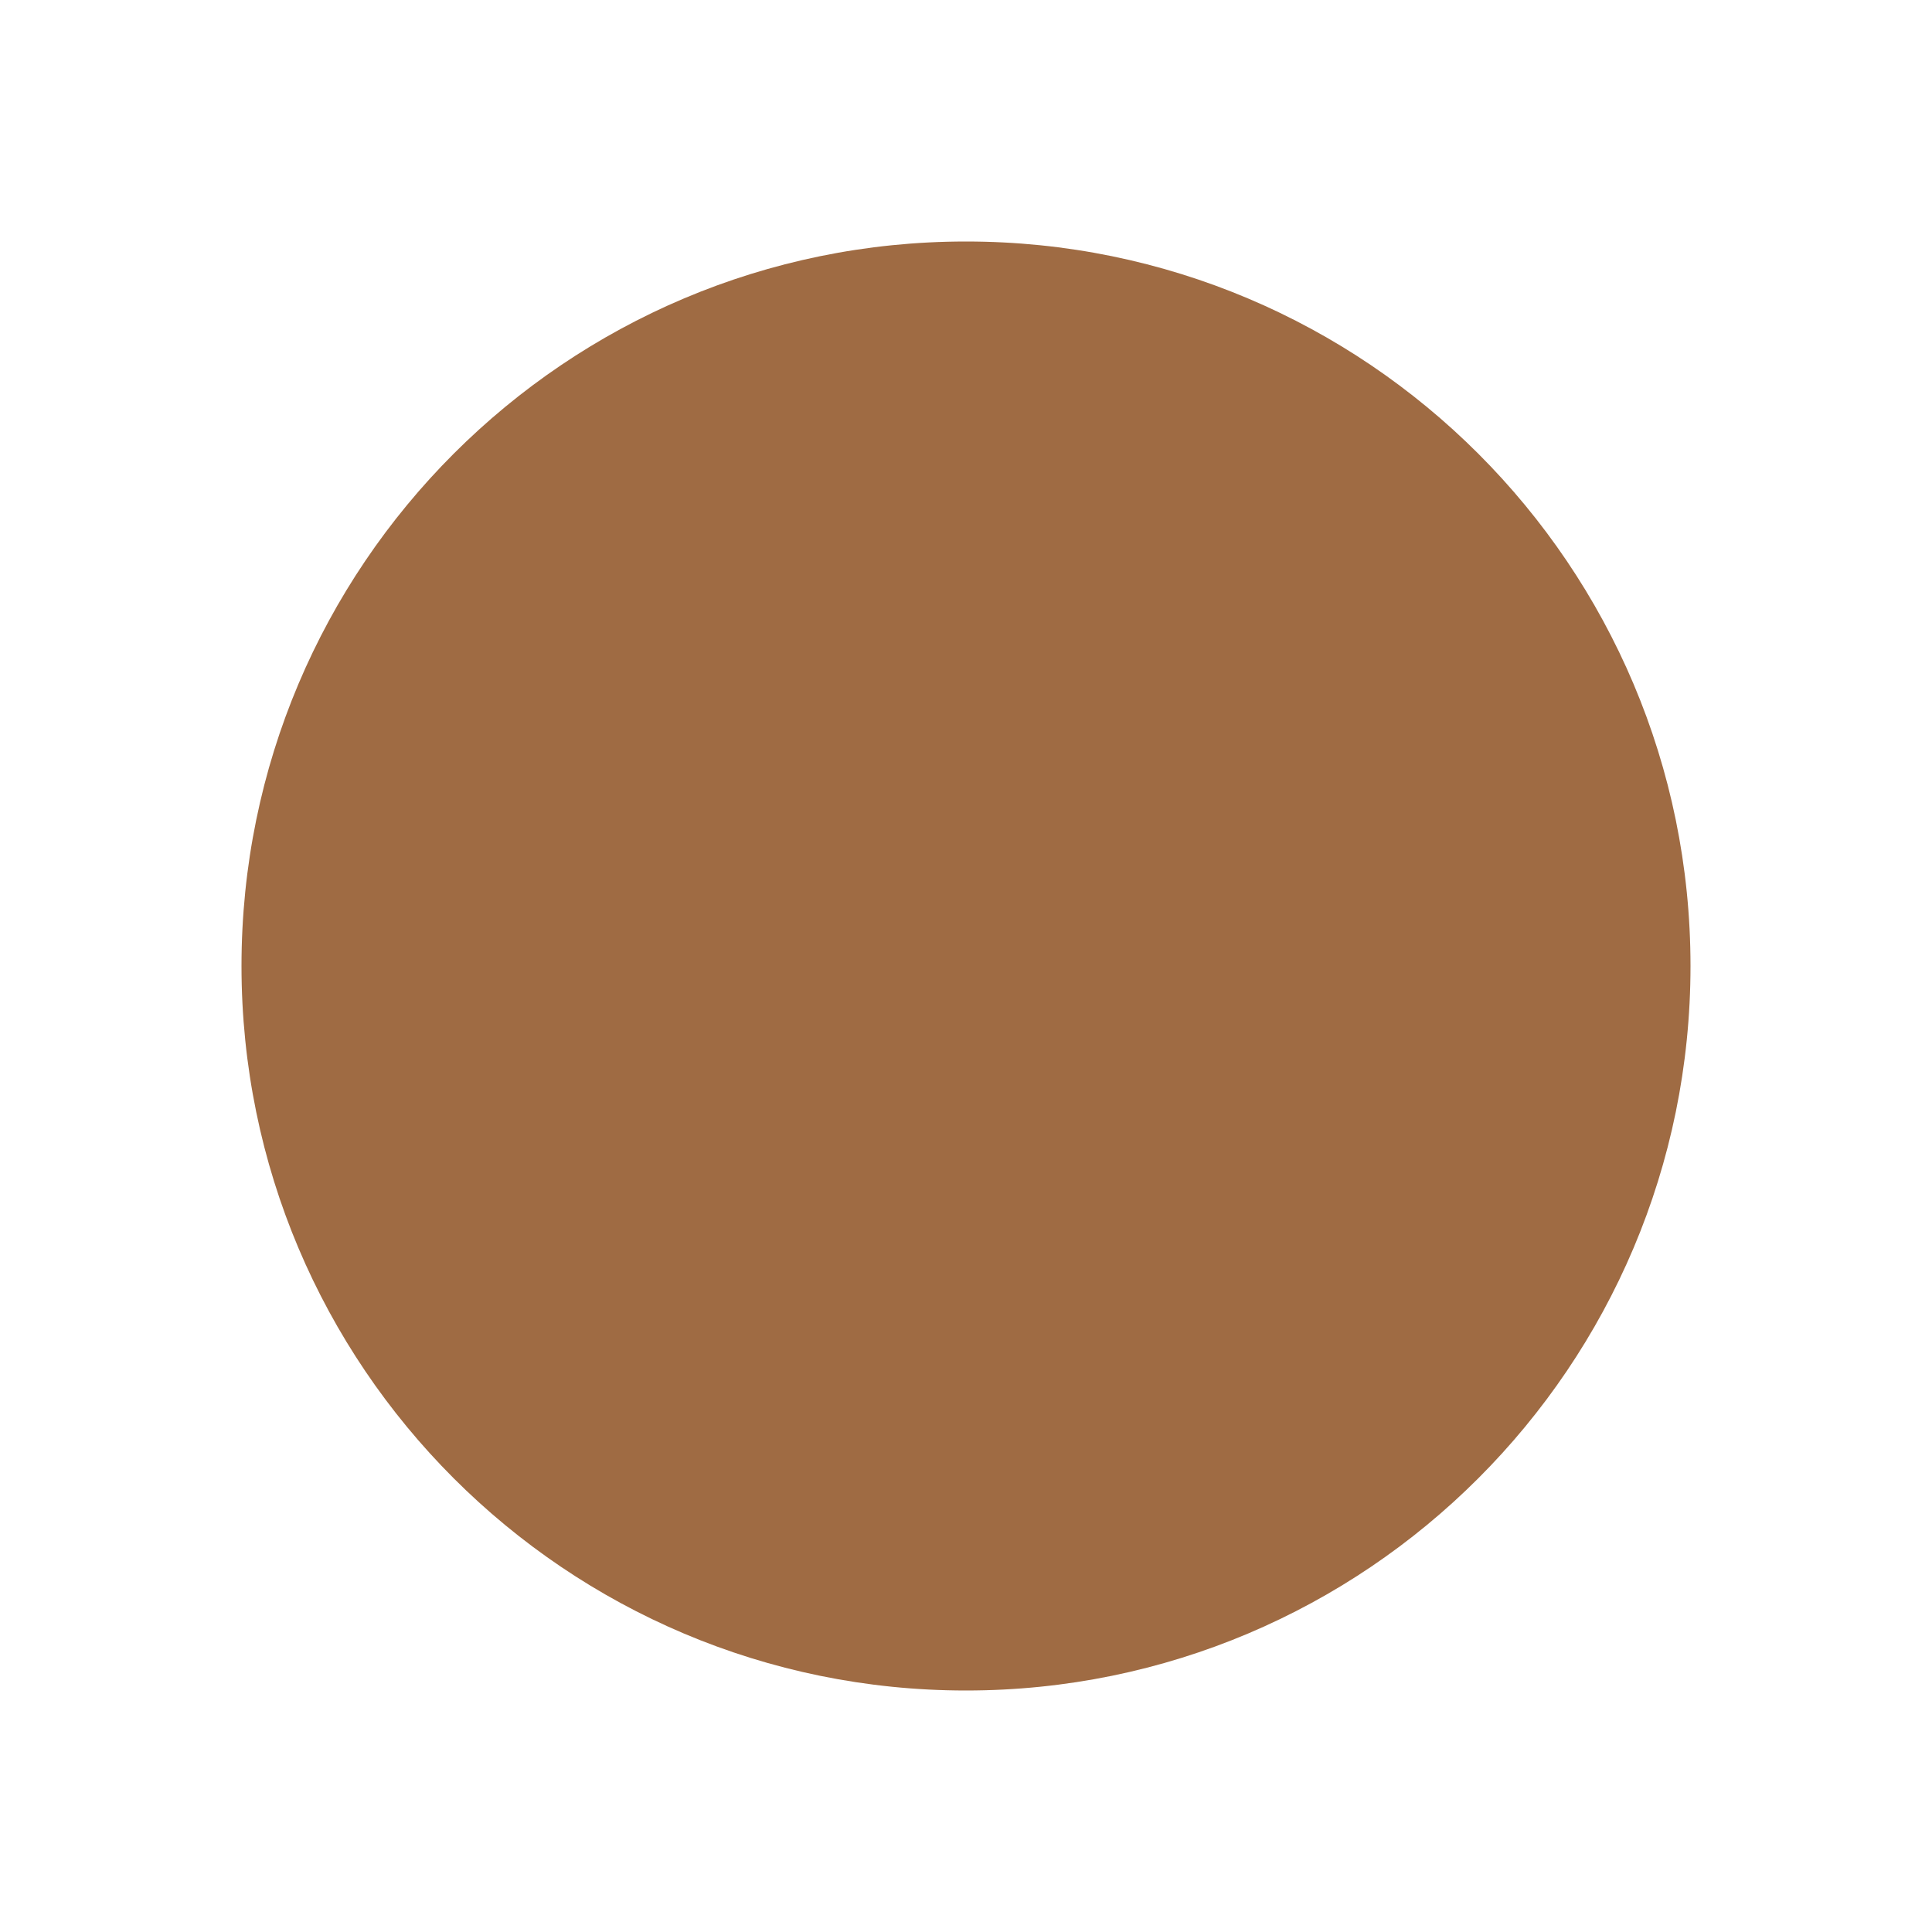
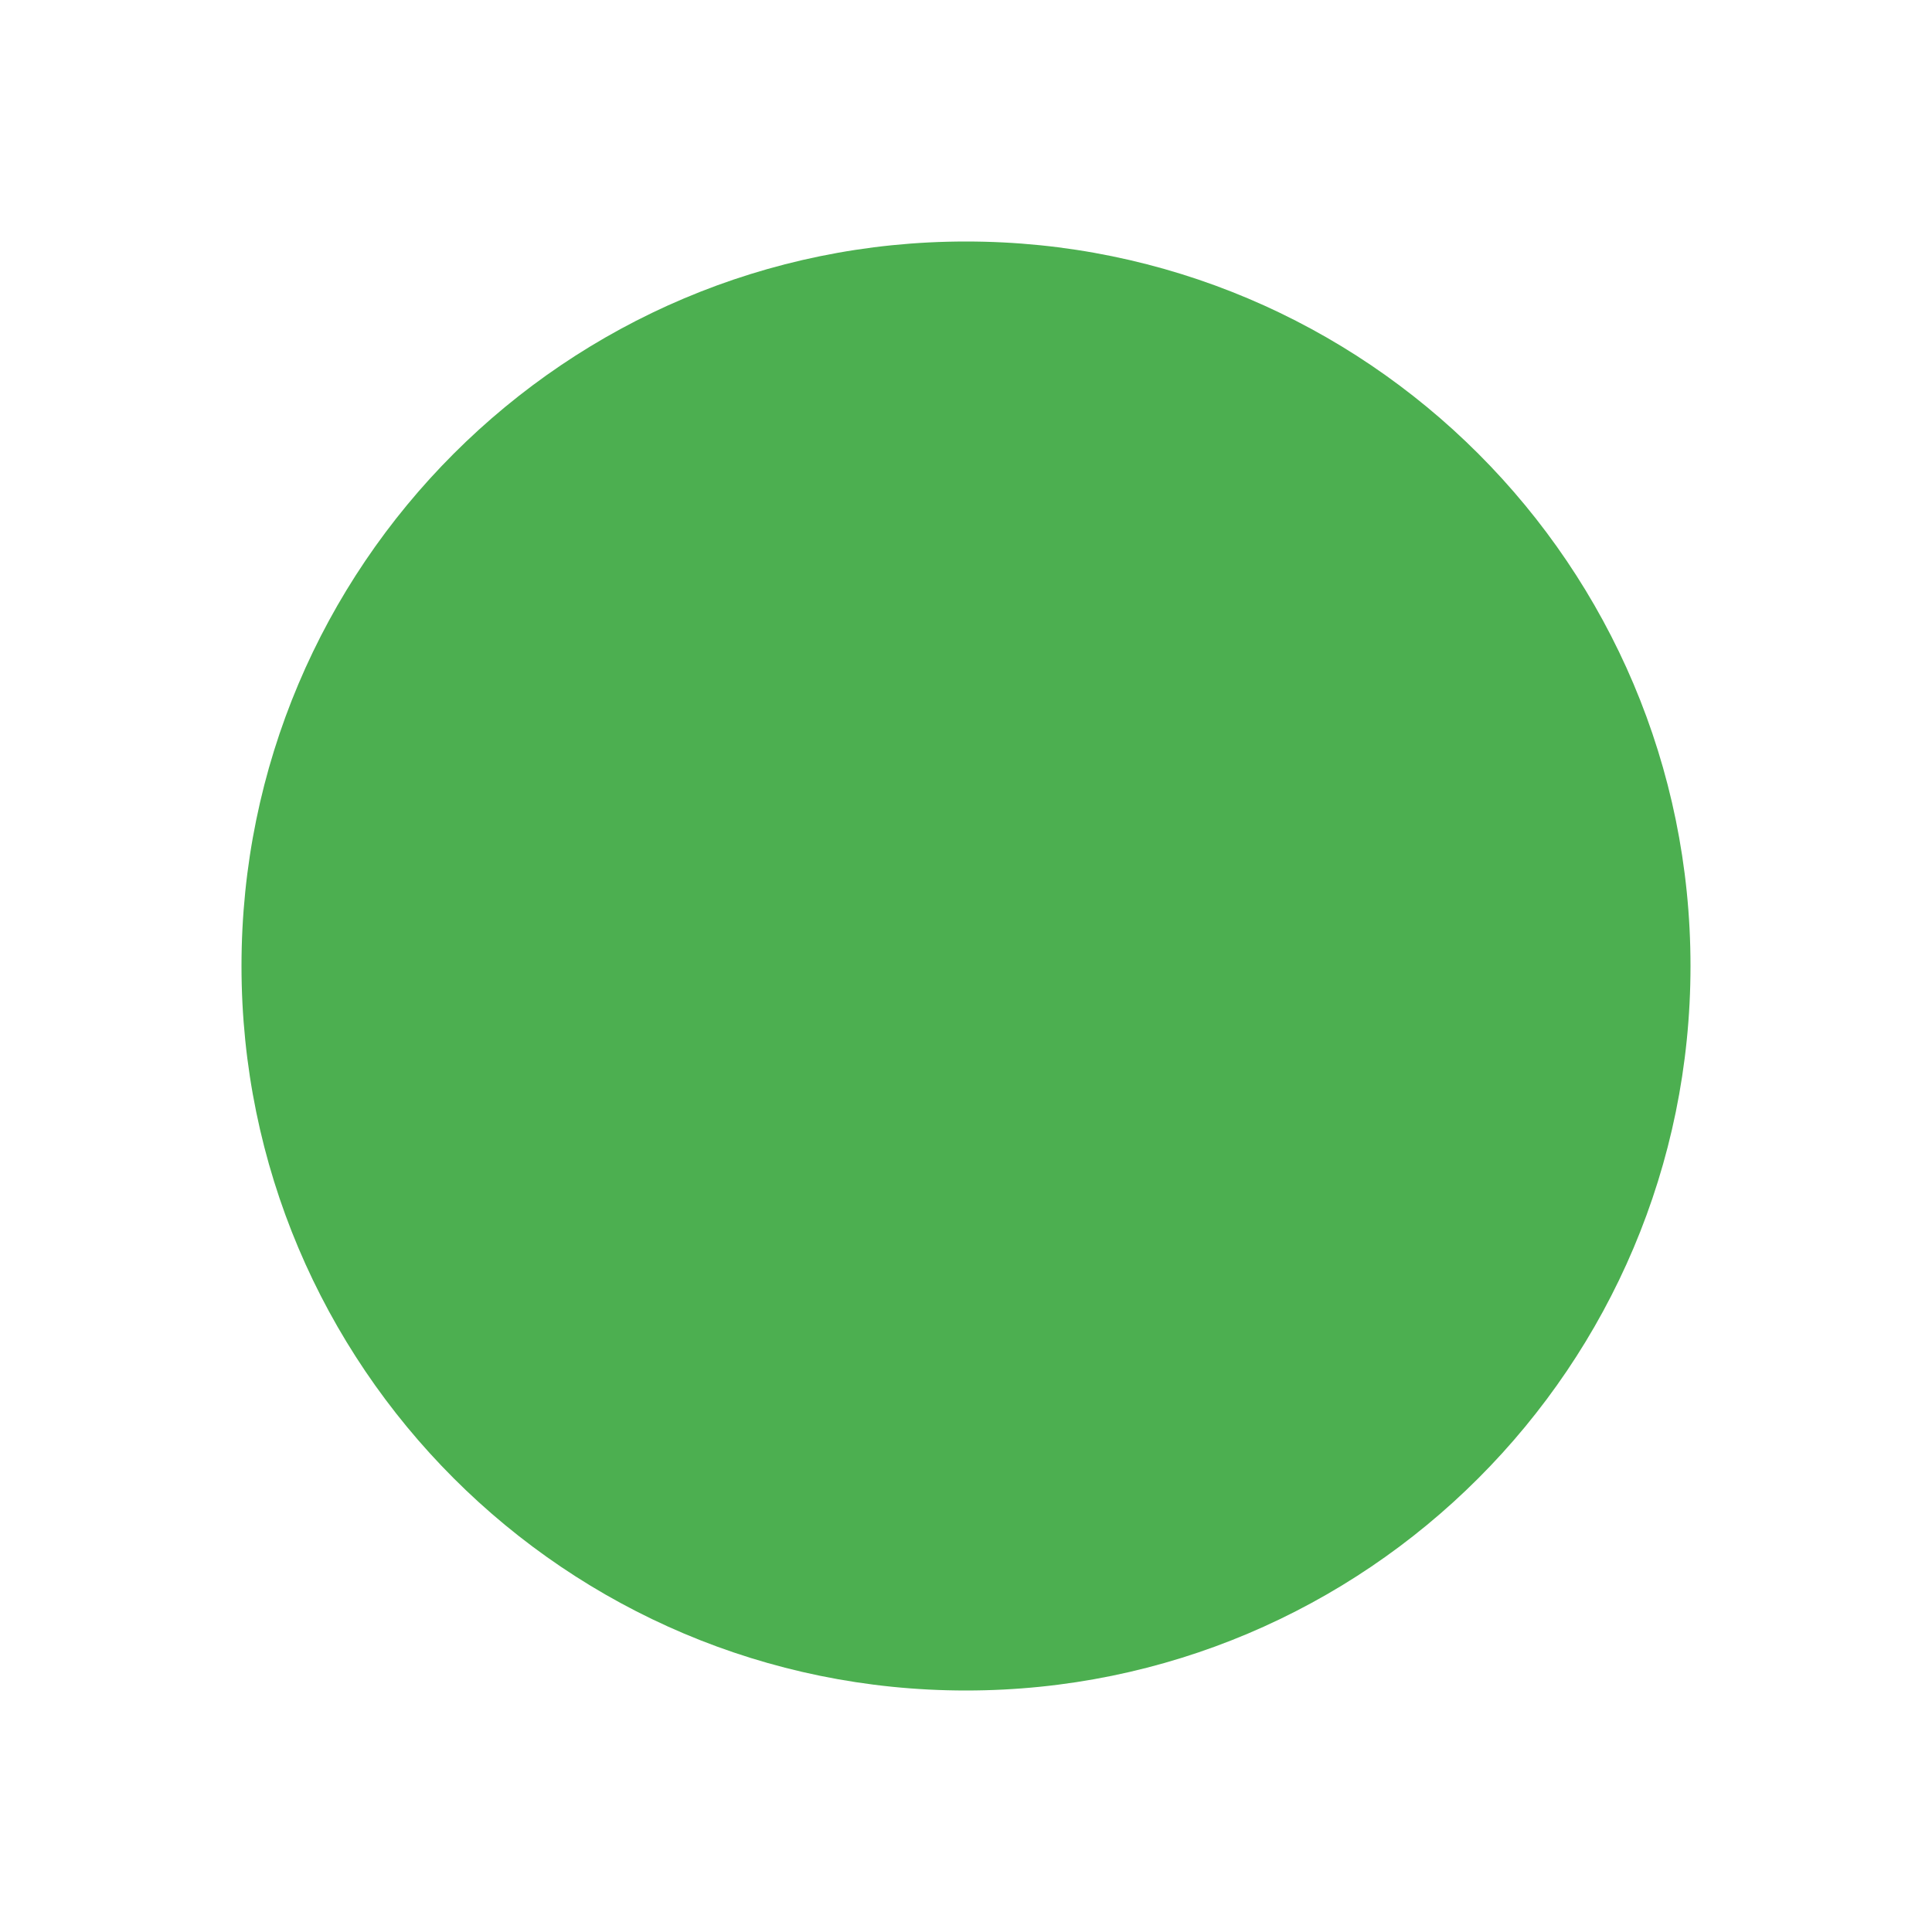
<svg xmlns="http://www.w3.org/2000/svg" viewBox="0 0 32 32">
-   <circle cx="16" cy="16" r="12" fill="#9F6B43" />
+   <circle cx="16" cy="16" r="12" fill="#4CAF50" />
</svg>
